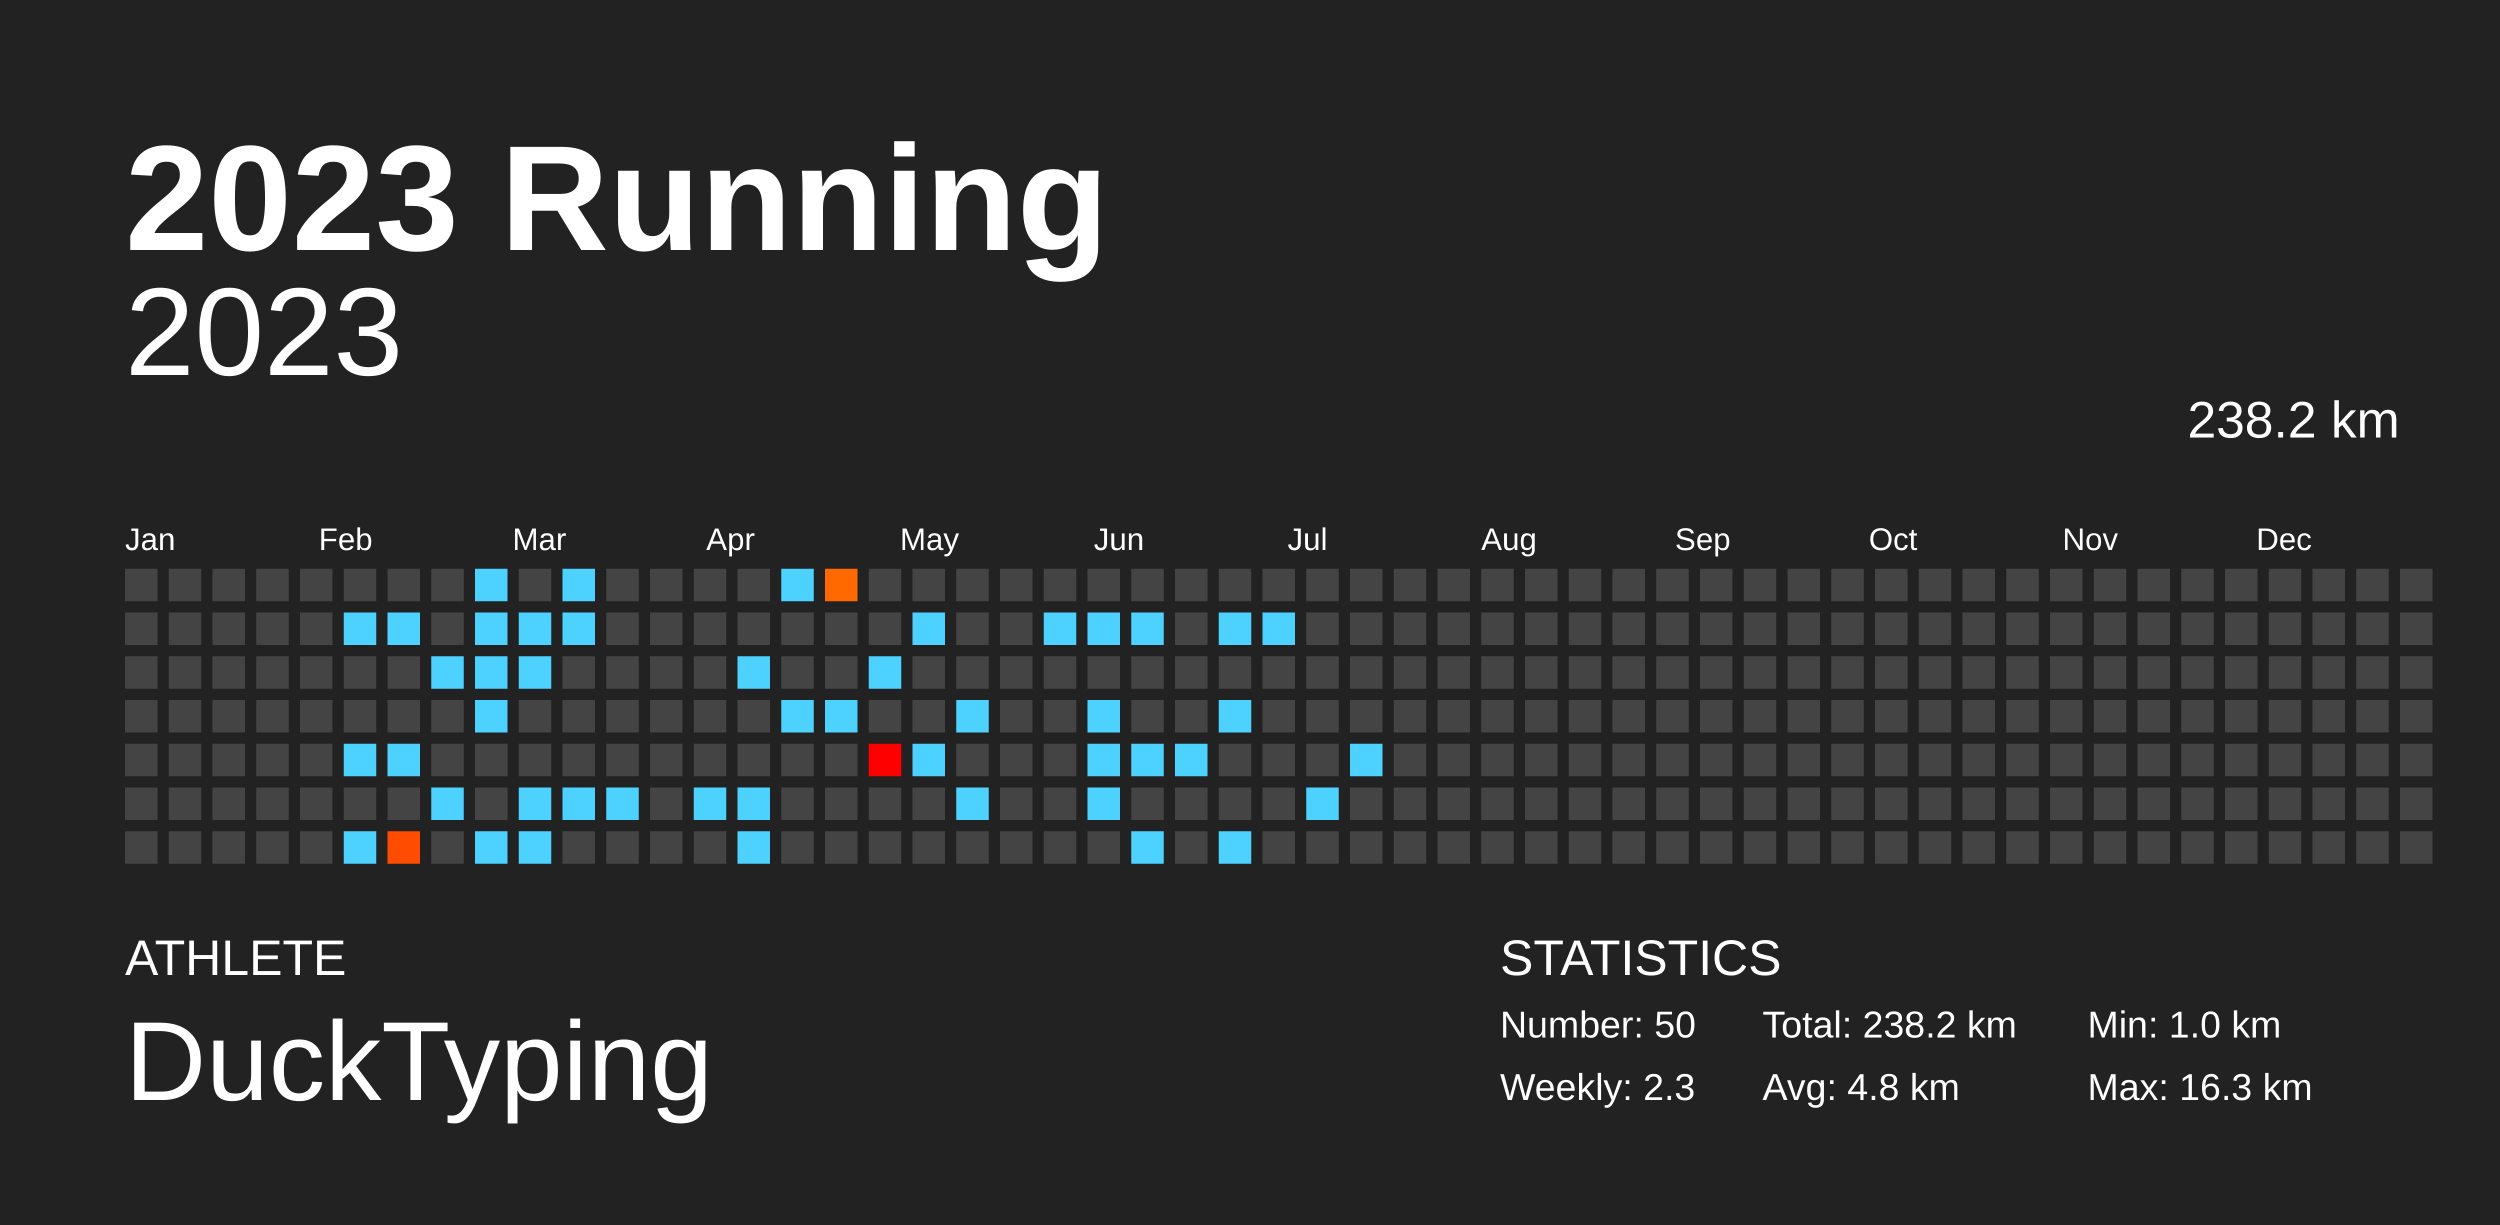
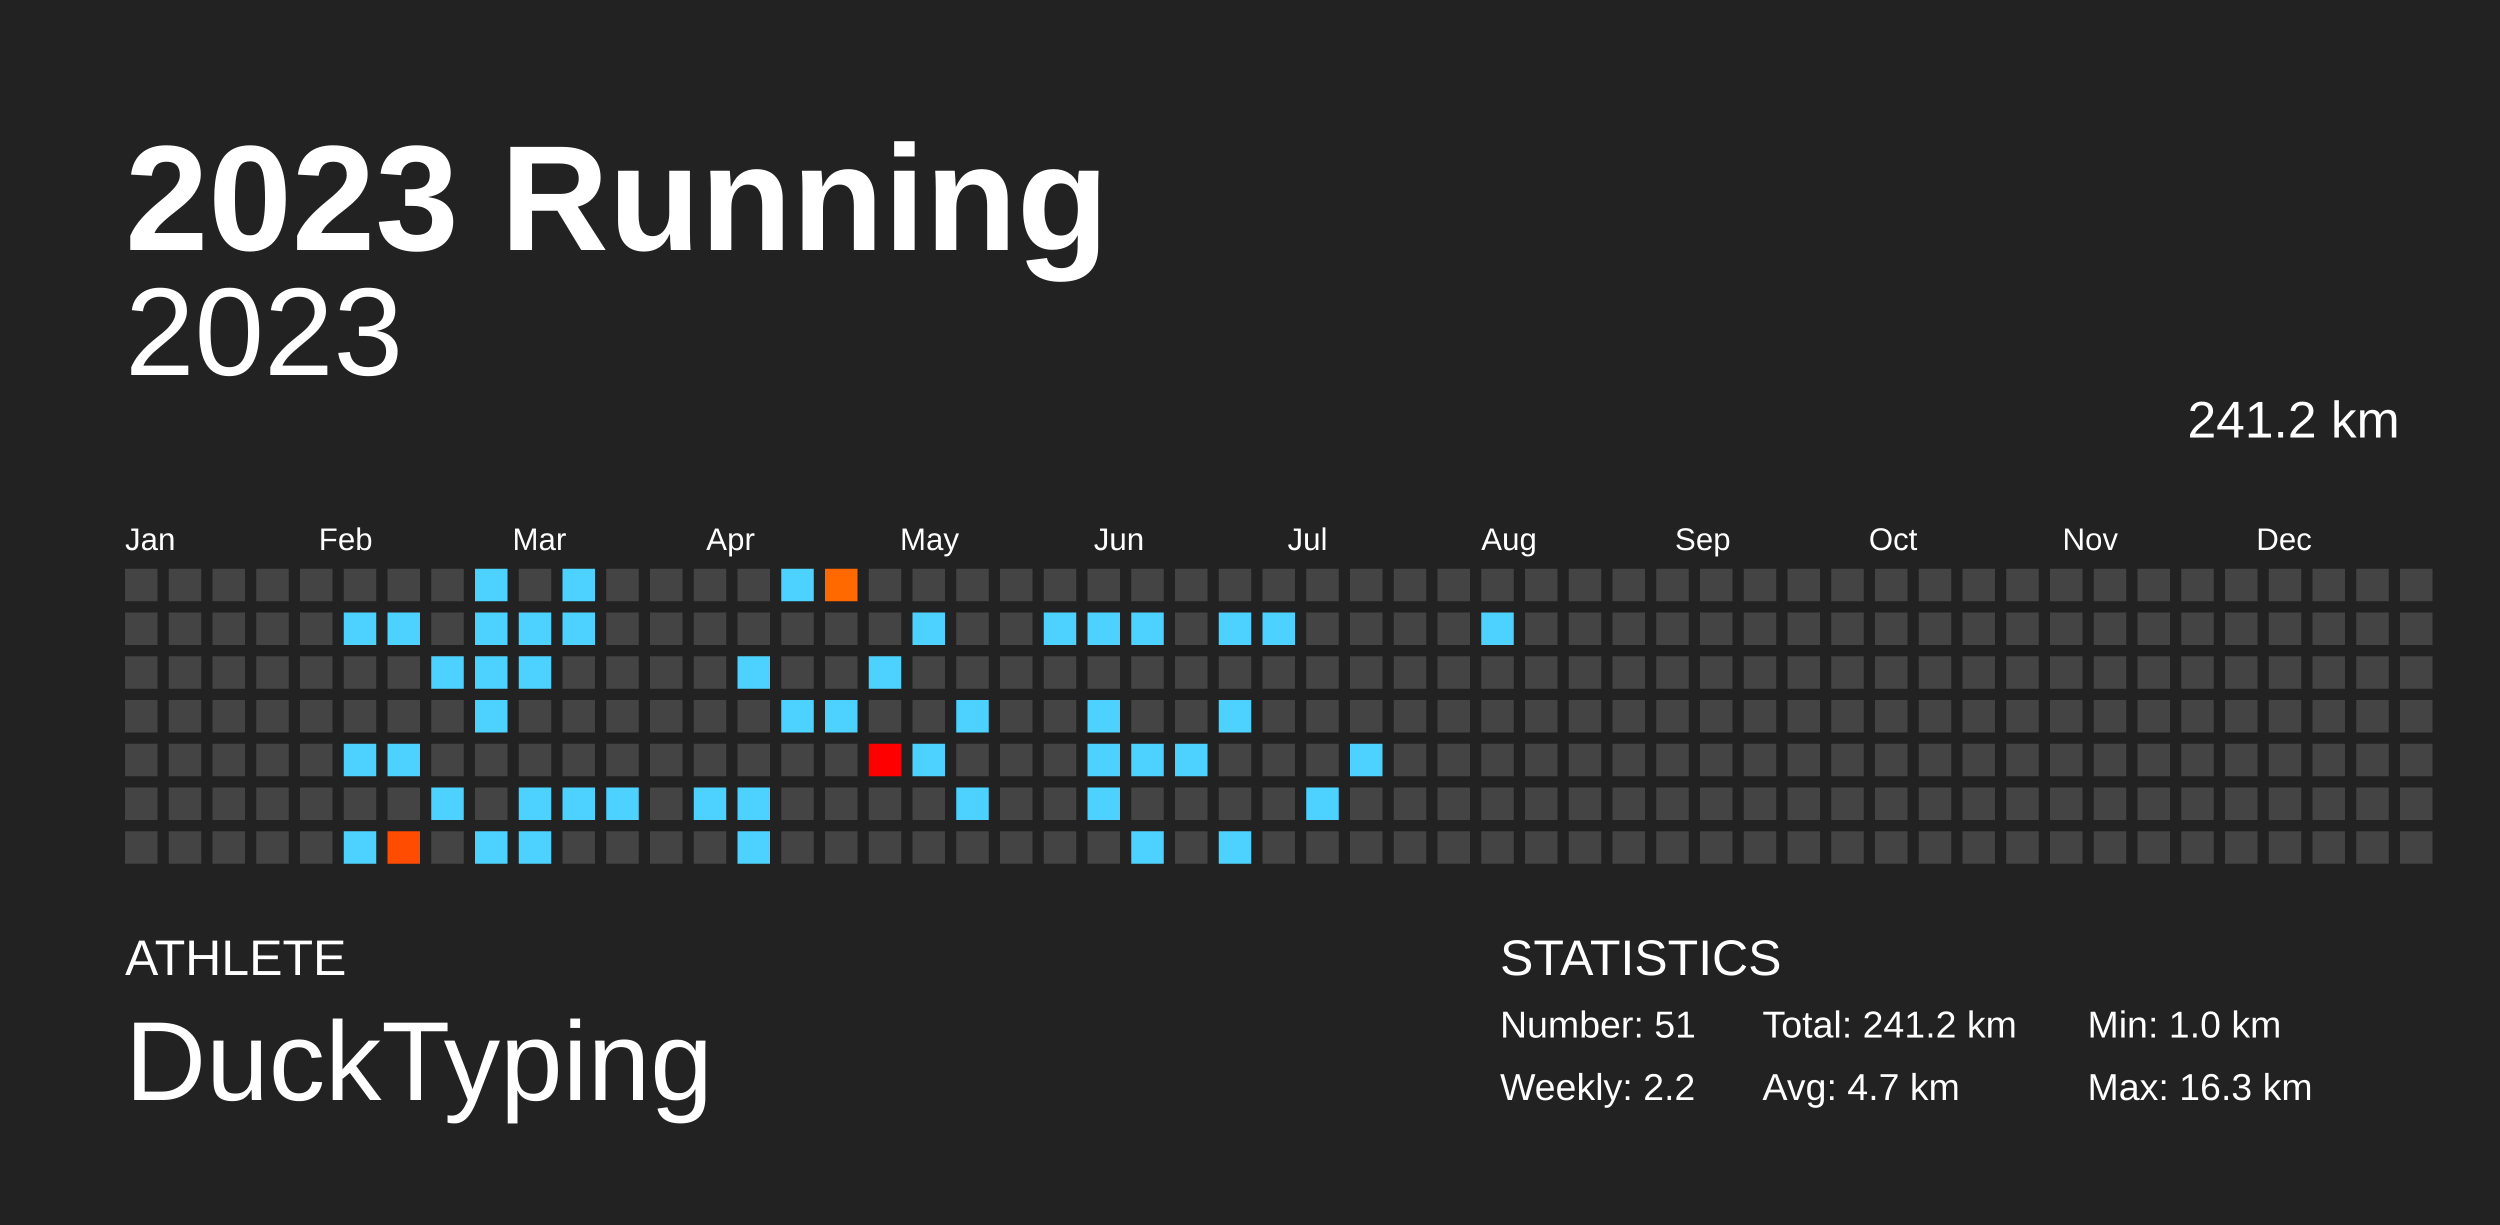
<svg xmlns="http://www.w3.org/2000/svg" baseProfile="full" height="98mm" version="1.1" viewBox="0,0,200,98" width="200mm">
  <defs />
  <rect fill="#222222" height="98" width="200" x="0" y="0" />
  <text fill="#FFFFFF" style="font-size:12px; font-family:Arial; font-weight:bold;" x="10" y="20">2023 Running</text>
  <text fill="#FFFFFF" style="font-size:4px; font-family:Arial" x="10" y="78">ATHLETE</text>
  <text fill="#FFFFFF" style="font-size:9px; font-family:Arial" x="10" y="88">DuckTyping</text>
  <text fill="#FFFFFF" style="font-size:4px; font-family:Arial" x="120" y="78">STATISTICS</text>
-   <text fill="#FFFFFF" style="font-size:3px; font-family:Arial" x="120" y="83">Number: 50</text>
-   <text fill="#FFFFFF" style="font-size:3px; font-family:Arial" x="120" y="88">Weekly: 2.3</text>
-   <text fill="#FFFFFF" style="font-size:3px; font-family:Arial" x="141" y="83">Total: 238.2 km</text>
-   <text fill="#FFFFFF" style="font-size:3px; font-family:Arial" x="141" y="88">Avg: 4.8 km</text>
+   <text fill="#FFFFFF" style="font-size:3px; font-family:Arial" x="120" y="83">Number: 51</text>
+   <text fill="#FFFFFF" style="font-size:3px; font-family:Arial" x="120" y="88">Weekly: 2.2</text>
+   <text fill="#FFFFFF" style="font-size:3px; font-family:Arial" x="141" y="83">Total: 241.2 km</text>
+   <text fill="#FFFFFF" style="font-size:3px; font-family:Arial" x="141" y="88">Avg: 4.7 km</text>
  <text fill="#FFFFFF" style="font-size:3px; font-family:Arial" x="167" y="83">Min: 1.0 km</text>
  <text fill="#FFFFFF" style="font-size:3px; font-family:Arial" x="167" y="88">Max: 16.3 km</text>
  <text alignment-baseline="hanging" fill="#FFFFFF" style="font-size:10.0px; font-family:Arial;" x="10" y="30">2023</text>
-   <text alignment-baseline="hanging" fill="#FFFFFF" style="font-size:4.125px; font-family:Arial;" x="175" y="35">238.2 km</text>
+   <text alignment-baseline="hanging" fill="#FFFFFF" style="font-size:4.125px; font-family:Arial;" x="175" y="35">241.2 km</text>
  <text fill="#FFFFFF" style="font-size:2.5px; font-family:Arial" x="10.0" y="44">Jan</text>
  <text fill="#FFFFFF" style="font-size:2.5px; font-family:Arial" x="25.5" y="44">Feb</text>
  <text fill="#FFFFFF" style="font-size:2.5px; font-family:Arial" x="41.0" y="44">Mar</text>
  <text fill="#FFFFFF" style="font-size:2.5px; font-family:Arial" x="56.5" y="44">Apr</text>
  <text fill="#FFFFFF" style="font-size:2.5px; font-family:Arial" x="72.0" y="44">May</text>
  <text fill="#FFFFFF" style="font-size:2.5px; font-family:Arial" x="87.5" y="44">Jun</text>
  <text fill="#FFFFFF" style="font-size:2.5px; font-family:Arial" x="103.0" y="44">Jul</text>
  <text fill="#FFFFFF" style="font-size:2.5px; font-family:Arial" x="118.5" y="44">Aug</text>
  <text fill="#FFFFFF" style="font-size:2.5px; font-family:Arial" x="134.0" y="44">Sep</text>
  <text fill="#FFFFFF" style="font-size:2.5px; font-family:Arial" x="149.5" y="44">Oct</text>
  <text fill="#FFFFFF" style="font-size:2.5px; font-family:Arial" x="165.0" y="44">Nov</text>
  <text fill="#FFFFFF" style="font-size:2.5px; font-family:Arial" x="180.5" y="44">Dec</text>
  <rect fill="#444444" height="2.6" width="2.6" x="10.0" y="45.5" />
  <rect fill="#444444" height="2.6" width="2.6" x="10.0" y="49.0" />
  <rect fill="#444444" height="2.6" width="2.6" x="10.0" y="52.5" />
  <rect fill="#444444" height="2.6" width="2.6" x="10.0" y="56.0" />
  <rect fill="#444444" height="2.6" width="2.6" x="10.0" y="59.5" />
  <rect fill="#444444" height="2.6" width="2.6" x="10.0" y="63.0" />
  <rect fill="#444444" height="2.6" width="2.6" x="10.0" y="66.5" />
  <rect fill="#444444" height="2.6" width="2.6" x="13.5" y="45.5" />
  <rect fill="#444444" height="2.6" width="2.6" x="13.5" y="49.0" />
  <rect fill="#444444" height="2.6" width="2.6" x="13.5" y="52.5" />
  <rect fill="#444444" height="2.6" width="2.6" x="13.5" y="56.0" />
  <rect fill="#444444" height="2.6" width="2.6" x="13.5" y="59.5" />
  <rect fill="#444444" height="2.6" width="2.6" x="13.5" y="63.0" />
  <rect fill="#444444" height="2.6" width="2.6" x="13.5" y="66.5" />
  <rect fill="#444444" height="2.6" width="2.6" x="17.0" y="45.5" />
  <rect fill="#444444" height="2.6" width="2.6" x="17.0" y="49.0" />
  <rect fill="#444444" height="2.6" width="2.6" x="17.0" y="52.5" />
  <rect fill="#444444" height="2.6" width="2.6" x="17.0" y="56.0" />
  <rect fill="#444444" height="2.6" width="2.6" x="17.0" y="59.5" />
  <rect fill="#444444" height="2.6" width="2.6" x="17.0" y="63.0" />
  <rect fill="#444444" height="2.6" width="2.6" x="17.0" y="66.5" />
  <rect fill="#444444" height="2.6" width="2.6" x="20.5" y="45.5" />
  <rect fill="#444444" height="2.6" width="2.6" x="20.5" y="49.0" />
  <rect fill="#444444" height="2.6" width="2.6" x="20.5" y="52.5" />
  <rect fill="#444444" height="2.6" width="2.6" x="20.5" y="56.0" />
  <rect fill="#444444" height="2.6" width="2.6" x="20.5" y="59.5" />
  <rect fill="#444444" height="2.6" width="2.6" x="20.5" y="63.0" />
  <rect fill="#444444" height="2.6" width="2.6" x="20.5" y="66.5" />
  <rect fill="#444444" height="2.6" width="2.6" x="24.0" y="45.5" />
  <rect fill="#444444" height="2.6" width="2.6" x="24.0" y="49.0" />
  <rect fill="#444444" height="2.6" width="2.6" x="24.0" y="52.5" />
  <rect fill="#444444" height="2.6" width="2.6" x="24.0" y="56.0" />
  <rect fill="#444444" height="2.6" width="2.6" x="24.0" y="59.5" />
  <rect fill="#444444" height="2.6" width="2.6" x="24.0" y="63.0" />
  <rect fill="#444444" height="2.6" width="2.6" x="24.0" y="66.5" />
  <rect fill="#444444" height="2.6" width="2.6" x="27.5" y="45.5" />
  <rect fill="#4dd2ff" height="2.6" width="2.6" x="27.5" y="49.0" />
  <rect fill="#444444" height="2.6" width="2.6" x="27.5" y="52.5" />
  <rect fill="#444444" height="2.6" width="2.6" x="27.5" y="56.0" />
  <rect fill="#4dd2ff" height="2.6" width="2.6" x="27.5" y="59.5" />
  <rect fill="#444444" height="2.6" width="2.6" x="27.5" y="63.0" />
  <rect fill="#4dd2ff" height="2.6" width="2.6" x="27.5" y="66.5" />
  <rect fill="#444444" height="2.6" width="2.6" x="31.0" y="45.5" />
  <rect fill="#4dd2ff" height="2.6" width="2.6" x="31.0" y="49.0" />
  <rect fill="#444444" height="2.6" width="2.6" x="31.0" y="52.5" />
  <rect fill="#444444" height="2.6" width="2.6" x="31.0" y="56.0" />
  <rect fill="#4dd2ff" height="2.6" width="2.6" x="31.0" y="59.5" />
  <rect fill="#444444" height="2.6" width="2.6" x="31.0" y="63.0" />
  <rect fill="#ff4c00" height="2.6" width="2.6" x="31.0" y="66.5" />
  <rect fill="#444444" height="2.6" width="2.6" x="34.5" y="45.5" />
  <rect fill="#444444" height="2.6" width="2.6" x="34.5" y="49.0" />
  <rect fill="#4dd2ff" height="2.6" width="2.6" x="34.5" y="52.5" />
  <rect fill="#444444" height="2.6" width="2.6" x="34.5" y="56.0" />
  <rect fill="#444444" height="2.6" width="2.6" x="34.5" y="59.5" />
  <rect fill="#4dd2ff" height="2.6" width="2.6" x="34.5" y="63.0" />
  <rect fill="#444444" height="2.6" width="2.6" x="34.5" y="66.5" />
  <rect fill="#4dd2ff" height="2.6" width="2.6" x="38.0" y="45.5" />
  <rect fill="#4dd2ff" height="2.6" width="2.6" x="38.0" y="49.0" />
  <rect fill="#4dd2ff" height="2.6" width="2.6" x="38.0" y="52.5" />
  <rect fill="#4dd2ff" height="2.6" width="2.6" x="38.0" y="56.0" />
  <rect fill="#444444" height="2.6" width="2.6" x="38.0" y="59.5" />
  <rect fill="#444444" height="2.6" width="2.6" x="38.0" y="63.0" />
  <rect fill="#4dd2ff" height="2.6" width="2.6" x="38.0" y="66.5" />
  <rect fill="#444444" height="2.6" width="2.6" x="41.5" y="45.5" />
  <rect fill="#4dd2ff" height="2.6" width="2.6" x="41.5" y="49.0" />
  <rect fill="#4dd2ff" height="2.6" width="2.6" x="41.5" y="52.5" />
  <rect fill="#444444" height="2.6" width="2.6" x="41.5" y="56.0" />
  <rect fill="#444444" height="2.6" width="2.6" x="41.5" y="59.5" />
  <rect fill="#4dd2ff" height="2.6" width="2.6" x="41.5" y="63.0" />
  <rect fill="#4dd2ff" height="2.6" width="2.6" x="41.5" y="66.5" />
  <rect fill="#4dd2ff" height="2.6" width="2.6" x="45.0" y="45.5" />
  <rect fill="#4dd2ff" height="2.6" width="2.6" x="45.0" y="49.0" />
  <rect fill="#444444" height="2.6" width="2.6" x="45.0" y="52.5" />
  <rect fill="#444444" height="2.6" width="2.6" x="45.0" y="56.0" />
  <rect fill="#444444" height="2.6" width="2.6" x="45.0" y="59.5" />
  <rect fill="#4dd2ff" height="2.6" width="2.6" x="45.0" y="63.0" />
  <rect fill="#444444" height="2.6" width="2.6" x="45.0" y="66.5" />
  <rect fill="#444444" height="2.6" width="2.6" x="48.5" y="45.5" />
  <rect fill="#444444" height="2.6" width="2.6" x="48.5" y="49.0" />
  <rect fill="#444444" height="2.6" width="2.6" x="48.5" y="52.5" />
  <rect fill="#444444" height="2.6" width="2.6" x="48.5" y="56.0" />
  <rect fill="#444444" height="2.6" width="2.6" x="48.5" y="59.5" />
  <rect fill="#4dd2ff" height="2.6" width="2.6" x="48.5" y="63.0" />
  <rect fill="#444444" height="2.6" width="2.6" x="48.5" y="66.5" />
  <rect fill="#444444" height="2.6" width="2.6" x="52.0" y="45.5" />
  <rect fill="#444444" height="2.6" width="2.6" x="52.0" y="49.0" />
  <rect fill="#444444" height="2.6" width="2.6" x="52.0" y="52.5" />
  <rect fill="#444444" height="2.6" width="2.6" x="52.0" y="56.0" />
  <rect fill="#444444" height="2.6" width="2.6" x="52.0" y="59.5" />
  <rect fill="#444444" height="2.6" width="2.6" x="52.0" y="63.0" />
  <rect fill="#444444" height="2.6" width="2.6" x="52.0" y="66.5" />
  <rect fill="#444444" height="2.6" width="2.6" x="55.5" y="45.5" />
  <rect fill="#444444" height="2.6" width="2.6" x="55.5" y="49.0" />
  <rect fill="#444444" height="2.6" width="2.6" x="55.5" y="52.5" />
  <rect fill="#444444" height="2.6" width="2.6" x="55.5" y="56.0" />
  <rect fill="#444444" height="2.6" width="2.6" x="55.5" y="59.5" />
  <rect fill="#4dd2ff" height="2.6" width="2.6" x="55.5" y="63.0" />
  <rect fill="#444444" height="2.6" width="2.6" x="55.5" y="66.5" />
  <rect fill="#444444" height="2.6" width="2.6" x="59.0" y="45.5" />
  <rect fill="#444444" height="2.6" width="2.6" x="59.0" y="49.0" />
  <rect fill="#4dd2ff" height="2.6" width="2.6" x="59.0" y="52.5" />
  <rect fill="#444444" height="2.6" width="2.6" x="59.0" y="56.0" />
  <rect fill="#444444" height="2.6" width="2.6" x="59.0" y="59.5" />
  <rect fill="#4dd2ff" height="2.6" width="2.6" x="59.0" y="63.0" />
  <rect fill="#4dd2ff" height="2.6" width="2.6" x="59.0" y="66.5" />
  <rect fill="#4dd2ff" height="2.6" width="2.6" x="62.5" y="45.5" />
  <rect fill="#444444" height="2.6" width="2.6" x="62.5" y="49.0" />
  <rect fill="#444444" height="2.6" width="2.6" x="62.5" y="52.5" />
  <rect fill="#4dd2ff" height="2.6" width="2.6" x="62.5" y="56.0" />
  <rect fill="#444444" height="2.6" width="2.6" x="62.5" y="59.5" />
  <rect fill="#444444" height="2.6" width="2.6" x="62.5" y="63.0" />
  <rect fill="#444444" height="2.6" width="2.6" x="62.5" y="66.5" />
  <rect fill="#ff6900" height="2.6" width="2.6" x="66.0" y="45.5" />
  <rect fill="#444444" height="2.6" width="2.6" x="66.0" y="49.0" />
  <rect fill="#444444" height="2.6" width="2.6" x="66.0" y="52.5" />
  <rect fill="#4dd2ff" height="2.6" width="2.6" x="66.0" y="56.0" />
  <rect fill="#444444" height="2.6" width="2.6" x="66.0" y="59.5" />
  <rect fill="#444444" height="2.6" width="2.6" x="66.0" y="63.0" />
  <rect fill="#444444" height="2.6" width="2.6" x="66.0" y="66.5" />
  <rect fill="#444444" height="2.6" width="2.6" x="69.5" y="45.5" />
  <rect fill="#444444" height="2.6" width="2.6" x="69.5" y="49.0" />
  <rect fill="#4dd2ff" height="2.6" width="2.6" x="69.5" y="52.5" />
  <rect fill="#444444" height="2.6" width="2.6" x="69.5" y="56.0" />
  <rect fill="#ff0000" height="2.6" width="2.6" x="69.5" y="59.5" />
  <rect fill="#444444" height="2.6" width="2.6" x="69.5" y="63.0" />
  <rect fill="#444444" height="2.6" width="2.6" x="69.5" y="66.5" />
  <rect fill="#444444" height="2.6" width="2.6" x="73.0" y="45.5" />
  <rect fill="#4dd2ff" height="2.6" width="2.6" x="73.0" y="49.0" />
  <rect fill="#444444" height="2.6" width="2.6" x="73.0" y="52.5" />
  <rect fill="#444444" height="2.6" width="2.6" x="73.0" y="56.0" />
  <rect fill="#4dd2ff" height="2.6" width="2.6" x="73.0" y="59.5" />
  <rect fill="#444444" height="2.6" width="2.6" x="73.0" y="63.0" />
  <rect fill="#444444" height="2.6" width="2.6" x="73.0" y="66.5" />
  <rect fill="#444444" height="2.6" width="2.6" x="76.5" y="45.5" />
  <rect fill="#444444" height="2.6" width="2.6" x="76.5" y="49.0" />
  <rect fill="#444444" height="2.6" width="2.6" x="76.5" y="52.5" />
  <rect fill="#4dd2ff" height="2.6" width="2.6" x="76.5" y="56.0" />
  <rect fill="#444444" height="2.6" width="2.6" x="76.5" y="59.5" />
  <rect fill="#4dd2ff" height="2.6" width="2.6" x="76.5" y="63.0" />
  <rect fill="#444444" height="2.6" width="2.6" x="76.5" y="66.5" />
  <rect fill="#444444" height="2.6" width="2.6" x="80.0" y="45.5" />
  <rect fill="#444444" height="2.6" width="2.6" x="80.0" y="49.0" />
  <rect fill="#444444" height="2.6" width="2.6" x="80.0" y="52.5" />
  <rect fill="#444444" height="2.6" width="2.6" x="80.0" y="56.0" />
  <rect fill="#444444" height="2.6" width="2.6" x="80.0" y="59.5" />
  <rect fill="#444444" height="2.6" width="2.6" x="80.0" y="63.0" />
  <rect fill="#444444" height="2.6" width="2.6" x="80.0" y="66.5" />
  <rect fill="#444444" height="2.6" width="2.6" x="83.5" y="45.5" />
  <rect fill="#4dd2ff" height="2.6" width="2.6" x="83.5" y="49.0" />
  <rect fill="#444444" height="2.6" width="2.6" x="83.5" y="52.5" />
  <rect fill="#444444" height="2.6" width="2.6" x="83.5" y="56.0" />
  <rect fill="#444444" height="2.6" width="2.6" x="83.5" y="59.5" />
  <rect fill="#444444" height="2.6" width="2.6" x="83.5" y="63.0" />
  <rect fill="#444444" height="2.6" width="2.6" x="83.5" y="66.5" />
  <rect fill="#444444" height="2.6" width="2.6" x="87.0" y="45.5" />
  <rect fill="#4dd2ff" height="2.6" width="2.6" x="87.0" y="49.0" />
  <rect fill="#444444" height="2.6" width="2.6" x="87.0" y="52.5" />
  <rect fill="#4dd2ff" height="2.6" width="2.6" x="87.0" y="56.0" />
  <rect fill="#4dd2ff" height="2.6" width="2.6" x="87.0" y="59.5" />
  <rect fill="#4dd2ff" height="2.6" width="2.6" x="87.0" y="63.0" />
  <rect fill="#444444" height="2.6" width="2.6" x="87.0" y="66.5" />
  <rect fill="#444444" height="2.6" width="2.6" x="90.5" y="45.5" />
  <rect fill="#4dd2ff" height="2.6" width="2.6" x="90.5" y="49.0" />
  <rect fill="#444444" height="2.6" width="2.6" x="90.5" y="52.5" />
  <rect fill="#444444" height="2.6" width="2.6" x="90.5" y="56.0" />
  <rect fill="#4dd2ff" height="2.6" width="2.6" x="90.5" y="59.5" />
  <rect fill="#444444" height="2.6" width="2.6" x="90.5" y="63.0" />
  <rect fill="#4dd2ff" height="2.6" width="2.6" x="90.5" y="66.5" />
  <rect fill="#444444" height="2.6" width="2.6" x="94.0" y="45.5" />
  <rect fill="#444444" height="2.6" width="2.6" x="94.0" y="49.0" />
  <rect fill="#444444" height="2.6" width="2.6" x="94.0" y="52.5" />
  <rect fill="#444444" height="2.6" width="2.6" x="94.0" y="56.0" />
  <rect fill="#4dd2ff" height="2.6" width="2.6" x="94.0" y="59.5" />
  <rect fill="#444444" height="2.6" width="2.6" x="94.0" y="63.0" />
  <rect fill="#444444" height="2.6" width="2.6" x="94.0" y="66.5" />
  <rect fill="#444444" height="2.6" width="2.6" x="97.5" y="45.5" />
  <rect fill="#4dd2ff" height="2.6" width="2.6" x="97.5" y="49.0" />
  <rect fill="#444444" height="2.6" width="2.6" x="97.5" y="52.5" />
  <rect fill="#4dd2ff" height="2.6" width="2.6" x="97.5" y="56.0" />
  <rect fill="#444444" height="2.6" width="2.6" x="97.5" y="59.5" />
  <rect fill="#444444" height="2.6" width="2.6" x="97.5" y="63.0" />
  <rect fill="#4dd2ff" height="2.6" width="2.6" x="97.5" y="66.5" />
  <rect fill="#444444" height="2.6" width="2.6" x="101.0" y="45.5" />
  <rect fill="#4dd2ff" height="2.6" width="2.6" x="101.0" y="49.0" />
  <rect fill="#444444" height="2.6" width="2.6" x="101.0" y="52.5" />
  <rect fill="#444444" height="2.6" width="2.6" x="101.0" y="56.0" />
  <rect fill="#444444" height="2.6" width="2.6" x="101.0" y="59.5" />
  <rect fill="#444444" height="2.6" width="2.6" x="101.0" y="63.0" />
  <rect fill="#444444" height="2.6" width="2.6" x="101.0" y="66.5" />
  <rect fill="#444444" height="2.6" width="2.6" x="104.5" y="45.5" />
  <rect fill="#444444" height="2.6" width="2.6" x="104.5" y="49.0" />
  <rect fill="#444444" height="2.6" width="2.6" x="104.5" y="52.5" />
  <rect fill="#444444" height="2.6" width="2.6" x="104.5" y="56.0" />
  <rect fill="#444444" height="2.6" width="2.6" x="104.5" y="59.5" />
  <rect fill="#4dd2ff" height="2.6" width="2.6" x="104.5" y="63.0" />
  <rect fill="#444444" height="2.6" width="2.6" x="104.5" y="66.5" />
  <rect fill="#444444" height="2.6" width="2.6" x="108.0" y="45.5" />
  <rect fill="#444444" height="2.6" width="2.6" x="108.0" y="49.0" />
  <rect fill="#444444" height="2.6" width="2.6" x="108.0" y="52.5" />
  <rect fill="#444444" height="2.6" width="2.6" x="108.0" y="56.0" />
  <rect fill="#4dd2ff" height="2.6" width="2.6" x="108.0" y="59.5" />
  <rect fill="#444444" height="2.6" width="2.6" x="108.0" y="63.0" />
  <rect fill="#444444" height="2.6" width="2.6" x="108.0" y="66.5" />
  <rect fill="#444444" height="2.6" width="2.6" x="111.5" y="45.5" />
  <rect fill="#444444" height="2.6" width="2.6" x="111.5" y="49.0" />
  <rect fill="#444444" height="2.6" width="2.6" x="111.5" y="52.5" />
  <rect fill="#444444" height="2.6" width="2.6" x="111.5" y="56.0" />
  <rect fill="#444444" height="2.6" width="2.6" x="111.5" y="59.5" />
  <rect fill="#444444" height="2.6" width="2.6" x="111.5" y="63.0" />
  <rect fill="#444444" height="2.6" width="2.6" x="111.5" y="66.5" />
  <rect fill="#444444" height="2.6" width="2.6" x="115.0" y="45.5" />
  <rect fill="#444444" height="2.6" width="2.6" x="115.0" y="49.0" />
  <rect fill="#444444" height="2.6" width="2.6" x="115.0" y="52.5" />
  <rect fill="#444444" height="2.6" width="2.6" x="115.0" y="56.0" />
  <rect fill="#444444" height="2.6" width="2.6" x="115.0" y="59.5" />
  <rect fill="#444444" height="2.6" width="2.6" x="115.0" y="63.0" />
  <rect fill="#444444" height="2.6" width="2.6" x="115.0" y="66.5" />
  <rect fill="#444444" height="2.6" width="2.6" x="118.5" y="45.5" />
-   <rect fill="#444444" height="2.6" width="2.6" x="118.5" y="49.0" />
+   <rect fill="#4dd2ff" height="2.6" width="2.6" x="118.5" y="49.0" />
  <rect fill="#444444" height="2.6" width="2.6" x="118.5" y="52.5" />
  <rect fill="#444444" height="2.6" width="2.6" x="118.5" y="56.0" />
  <rect fill="#444444" height="2.6" width="2.6" x="118.5" y="59.5" />
  <rect fill="#444444" height="2.6" width="2.6" x="118.5" y="63.0" />
  <rect fill="#444444" height="2.6" width="2.6" x="118.5" y="66.5" />
  <rect fill="#444444" height="2.6" width="2.6" x="122.0" y="45.5" />
  <rect fill="#444444" height="2.6" width="2.6" x="122.0" y="49.0" />
  <rect fill="#444444" height="2.6" width="2.6" x="122.0" y="52.5" />
  <rect fill="#444444" height="2.6" width="2.6" x="122.0" y="56.0" />
  <rect fill="#444444" height="2.6" width="2.6" x="122.0" y="59.5" />
  <rect fill="#444444" height="2.6" width="2.6" x="122.0" y="63.0" />
  <rect fill="#444444" height="2.6" width="2.6" x="122.0" y="66.5" />
  <rect fill="#444444" height="2.6" width="2.6" x="125.5" y="45.5" />
  <rect fill="#444444" height="2.6" width="2.6" x="125.5" y="49.0" />
  <rect fill="#444444" height="2.6" width="2.6" x="125.5" y="52.5" />
  <rect fill="#444444" height="2.6" width="2.6" x="125.5" y="56.0" />
  <rect fill="#444444" height="2.6" width="2.6" x="125.5" y="59.5" />
  <rect fill="#444444" height="2.6" width="2.6" x="125.5" y="63.0" />
  <rect fill="#444444" height="2.6" width="2.6" x="125.5" y="66.5" />
  <rect fill="#444444" height="2.6" width="2.6" x="129.0" y="45.5" />
  <rect fill="#444444" height="2.6" width="2.6" x="129.0" y="49.0" />
  <rect fill="#444444" height="2.6" width="2.6" x="129.0" y="52.5" />
  <rect fill="#444444" height="2.6" width="2.6" x="129.0" y="56.0" />
  <rect fill="#444444" height="2.6" width="2.6" x="129.0" y="59.5" />
  <rect fill="#444444" height="2.6" width="2.6" x="129.0" y="63.0" />
  <rect fill="#444444" height="2.6" width="2.6" x="129.0" y="66.5" />
  <rect fill="#444444" height="2.6" width="2.6" x="132.5" y="45.5" />
  <rect fill="#444444" height="2.6" width="2.6" x="132.5" y="49.0" />
  <rect fill="#444444" height="2.6" width="2.6" x="132.5" y="52.5" />
  <rect fill="#444444" height="2.6" width="2.6" x="132.5" y="56.0" />
  <rect fill="#444444" height="2.6" width="2.6" x="132.5" y="59.5" />
  <rect fill="#444444" height="2.6" width="2.6" x="132.5" y="63.0" />
  <rect fill="#444444" height="2.6" width="2.6" x="132.5" y="66.5" />
  <rect fill="#444444" height="2.6" width="2.6" x="136.0" y="45.5" />
  <rect fill="#444444" height="2.6" width="2.6" x="136.0" y="49.0" />
  <rect fill="#444444" height="2.6" width="2.6" x="136.0" y="52.5" />
  <rect fill="#444444" height="2.6" width="2.6" x="136.0" y="56.0" />
  <rect fill="#444444" height="2.6" width="2.6" x="136.0" y="59.5" />
  <rect fill="#444444" height="2.6" width="2.6" x="136.0" y="63.0" />
  <rect fill="#444444" height="2.6" width="2.6" x="136.0" y="66.5" />
  <rect fill="#444444" height="2.6" width="2.6" x="139.5" y="45.5" />
  <rect fill="#444444" height="2.6" width="2.6" x="139.5" y="49.0" />
  <rect fill="#444444" height="2.6" width="2.6" x="139.5" y="52.5" />
  <rect fill="#444444" height="2.6" width="2.6" x="139.5" y="56.0" />
  <rect fill="#444444" height="2.6" width="2.6" x="139.5" y="59.5" />
  <rect fill="#444444" height="2.6" width="2.6" x="139.5" y="63.0" />
  <rect fill="#444444" height="2.6" width="2.6" x="139.5" y="66.5" />
  <rect fill="#444444" height="2.6" width="2.6" x="143.0" y="45.5" />
  <rect fill="#444444" height="2.6" width="2.6" x="143.0" y="49.0" />
  <rect fill="#444444" height="2.6" width="2.6" x="143.0" y="52.5" />
  <rect fill="#444444" height="2.6" width="2.6" x="143.0" y="56.0" />
  <rect fill="#444444" height="2.6" width="2.6" x="143.0" y="59.5" />
  <rect fill="#444444" height="2.6" width="2.6" x="143.0" y="63.0" />
  <rect fill="#444444" height="2.6" width="2.6" x="143.0" y="66.5" />
  <rect fill="#444444" height="2.6" width="2.6" x="146.5" y="45.5" />
  <rect fill="#444444" height="2.6" width="2.6" x="146.5" y="49.0" />
  <rect fill="#444444" height="2.6" width="2.6" x="146.5" y="52.5" />
  <rect fill="#444444" height="2.6" width="2.6" x="146.5" y="56.0" />
  <rect fill="#444444" height="2.6" width="2.6" x="146.5" y="59.5" />
  <rect fill="#444444" height="2.6" width="2.6" x="146.5" y="63.0" />
  <rect fill="#444444" height="2.6" width="2.6" x="146.5" y="66.5" />
  <rect fill="#444444" height="2.6" width="2.6" x="150.0" y="45.5" />
  <rect fill="#444444" height="2.6" width="2.6" x="150.0" y="49.0" />
  <rect fill="#444444" height="2.6" width="2.6" x="150.0" y="52.5" />
  <rect fill="#444444" height="2.6" width="2.6" x="150.0" y="56.0" />
  <rect fill="#444444" height="2.6" width="2.6" x="150.0" y="59.5" />
  <rect fill="#444444" height="2.6" width="2.6" x="150.0" y="63.0" />
  <rect fill="#444444" height="2.6" width="2.6" x="150.0" y="66.5" />
  <rect fill="#444444" height="2.6" width="2.6" x="153.5" y="45.5" />
  <rect fill="#444444" height="2.6" width="2.6" x="153.5" y="49.0" />
  <rect fill="#444444" height="2.6" width="2.6" x="153.5" y="52.5" />
  <rect fill="#444444" height="2.6" width="2.6" x="153.5" y="56.0" />
  <rect fill="#444444" height="2.6" width="2.6" x="153.5" y="59.5" />
  <rect fill="#444444" height="2.6" width="2.6" x="153.5" y="63.0" />
  <rect fill="#444444" height="2.6" width="2.6" x="153.5" y="66.5" />
  <rect fill="#444444" height="2.6" width="2.6" x="157.0" y="45.5" />
  <rect fill="#444444" height="2.6" width="2.6" x="157.0" y="49.0" />
  <rect fill="#444444" height="2.6" width="2.6" x="157.0" y="52.5" />
  <rect fill="#444444" height="2.6" width="2.6" x="157.0" y="56.0" />
  <rect fill="#444444" height="2.6" width="2.6" x="157.0" y="59.5" />
  <rect fill="#444444" height="2.6" width="2.6" x="157.0" y="63.0" />
  <rect fill="#444444" height="2.6" width="2.6" x="157.0" y="66.5" />
  <rect fill="#444444" height="2.6" width="2.6" x="160.5" y="45.5" />
  <rect fill="#444444" height="2.6" width="2.6" x="160.5" y="49.0" />
  <rect fill="#444444" height="2.6" width="2.6" x="160.5" y="52.5" />
  <rect fill="#444444" height="2.6" width="2.6" x="160.5" y="56.0" />
  <rect fill="#444444" height="2.6" width="2.6" x="160.5" y="59.5" />
  <rect fill="#444444" height="2.6" width="2.6" x="160.5" y="63.0" />
  <rect fill="#444444" height="2.6" width="2.6" x="160.5" y="66.5" />
  <rect fill="#444444" height="2.6" width="2.6" x="164.0" y="45.5" />
  <rect fill="#444444" height="2.6" width="2.6" x="164.0" y="49.0" />
  <rect fill="#444444" height="2.6" width="2.6" x="164.0" y="52.5" />
  <rect fill="#444444" height="2.6" width="2.6" x="164.0" y="56.0" />
  <rect fill="#444444" height="2.6" width="2.6" x="164.0" y="59.5" />
  <rect fill="#444444" height="2.6" width="2.6" x="164.0" y="63.0" />
  <rect fill="#444444" height="2.6" width="2.6" x="164.0" y="66.5" />
  <rect fill="#444444" height="2.6" width="2.6" x="167.5" y="45.5" />
  <rect fill="#444444" height="2.6" width="2.6" x="167.5" y="49.0" />
  <rect fill="#444444" height="2.6" width="2.6" x="167.5" y="52.5" />
  <rect fill="#444444" height="2.6" width="2.6" x="167.5" y="56.0" />
  <rect fill="#444444" height="2.6" width="2.6" x="167.5" y="59.5" />
  <rect fill="#444444" height="2.6" width="2.6" x="167.5" y="63.0" />
  <rect fill="#444444" height="2.6" width="2.6" x="167.5" y="66.5" />
  <rect fill="#444444" height="2.6" width="2.6" x="171.0" y="45.5" />
  <rect fill="#444444" height="2.6" width="2.6" x="171.0" y="49.0" />
  <rect fill="#444444" height="2.6" width="2.6" x="171.0" y="52.5" />
  <rect fill="#444444" height="2.6" width="2.6" x="171.0" y="56.0" />
  <rect fill="#444444" height="2.6" width="2.6" x="171.0" y="59.5" />
  <rect fill="#444444" height="2.6" width="2.6" x="171.0" y="63.0" />
  <rect fill="#444444" height="2.6" width="2.6" x="171.0" y="66.5" />
  <rect fill="#444444" height="2.6" width="2.6" x="174.5" y="45.5" />
  <rect fill="#444444" height="2.6" width="2.6" x="174.5" y="49.0" />
  <rect fill="#444444" height="2.6" width="2.6" x="174.5" y="52.5" />
  <rect fill="#444444" height="2.6" width="2.6" x="174.5" y="56.0" />
  <rect fill="#444444" height="2.6" width="2.6" x="174.5" y="59.5" />
  <rect fill="#444444" height="2.6" width="2.6" x="174.5" y="63.0" />
  <rect fill="#444444" height="2.6" width="2.6" x="174.5" y="66.5" />
  <rect fill="#444444" height="2.6" width="2.6" x="178.0" y="45.5" />
  <rect fill="#444444" height="2.6" width="2.6" x="178.0" y="49.0" />
  <rect fill="#444444" height="2.6" width="2.6" x="178.0" y="52.5" />
  <rect fill="#444444" height="2.6" width="2.6" x="178.0" y="56.0" />
  <rect fill="#444444" height="2.6" width="2.6" x="178.0" y="59.5" />
  <rect fill="#444444" height="2.6" width="2.6" x="178.0" y="63.0" />
  <rect fill="#444444" height="2.6" width="2.6" x="178.0" y="66.5" />
  <rect fill="#444444" height="2.6" width="2.6" x="181.5" y="45.5" />
  <rect fill="#444444" height="2.6" width="2.6" x="181.5" y="49.0" />
  <rect fill="#444444" height="2.6" width="2.6" x="181.5" y="52.5" />
  <rect fill="#444444" height="2.6" width="2.6" x="181.5" y="56.0" />
  <rect fill="#444444" height="2.6" width="2.6" x="181.5" y="59.5" />
  <rect fill="#444444" height="2.6" width="2.6" x="181.5" y="63.0" />
  <rect fill="#444444" height="2.6" width="2.6" x="181.5" y="66.5" />
  <rect fill="#444444" height="2.6" width="2.6" x="185.0" y="45.5" />
  <rect fill="#444444" height="2.6" width="2.6" x="185.0" y="49.0" />
  <rect fill="#444444" height="2.6" width="2.6" x="185.0" y="52.5" />
  <rect fill="#444444" height="2.6" width="2.6" x="185.0" y="56.0" />
  <rect fill="#444444" height="2.6" width="2.6" x="185.0" y="59.5" />
  <rect fill="#444444" height="2.6" width="2.6" x="185.0" y="63.0" />
  <rect fill="#444444" height="2.6" width="2.6" x="185.0" y="66.5" />
  <rect fill="#444444" height="2.6" width="2.6" x="188.5" y="45.5" />
  <rect fill="#444444" height="2.6" width="2.6" x="188.5" y="49.0" />
  <rect fill="#444444" height="2.6" width="2.6" x="188.5" y="52.5" />
  <rect fill="#444444" height="2.6" width="2.6" x="188.5" y="56.0" />
  <rect fill="#444444" height="2.6" width="2.6" x="188.5" y="59.5" />
  <rect fill="#444444" height="2.6" width="2.6" x="188.5" y="63.0" />
  <rect fill="#444444" height="2.6" width="2.6" x="188.5" y="66.5" />
  <rect fill="#444444" height="2.6" width="2.6" x="192.0" y="45.5" />
  <rect fill="#444444" height="2.6" width="2.6" x="192.0" y="49.0" />
  <rect fill="#444444" height="2.6" width="2.6" x="192.0" y="52.5" />
  <rect fill="#444444" height="2.6" width="2.6" x="192.0" y="56.0" />
  <rect fill="#444444" height="2.6" width="2.6" x="192.0" y="59.5" />
  <rect fill="#444444" height="2.6" width="2.6" x="192.0" y="63.0" />
  <rect fill="#444444" height="2.6" width="2.6" x="192.0" y="66.5" />
</svg>
